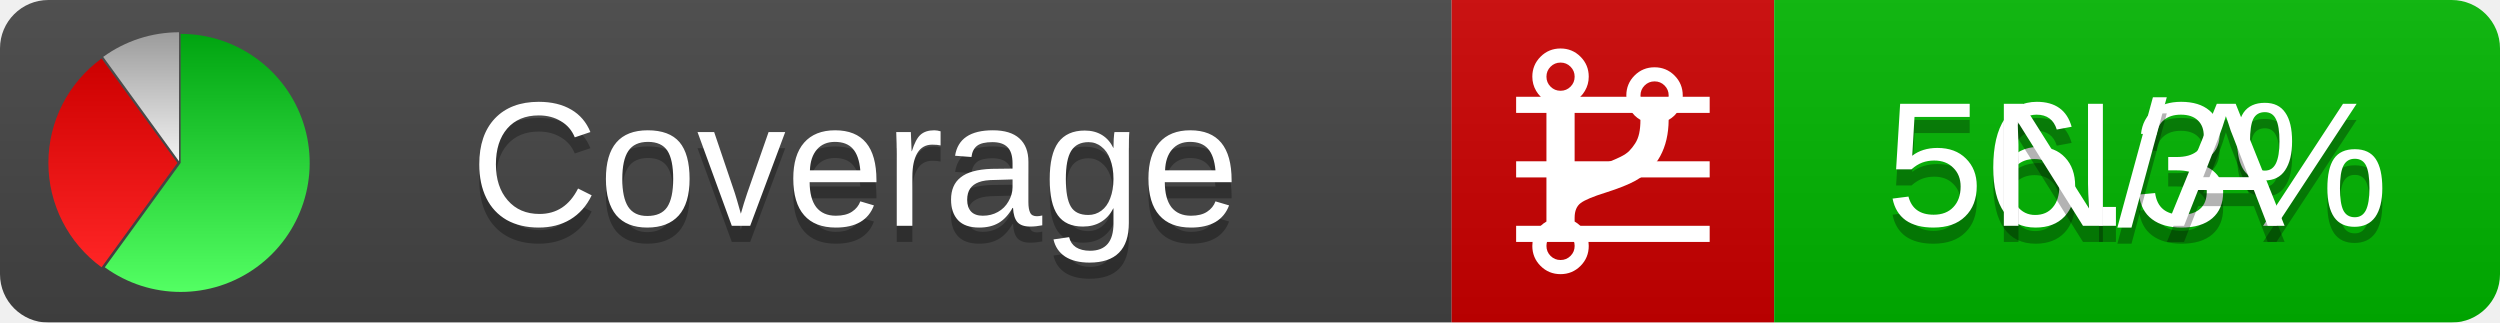
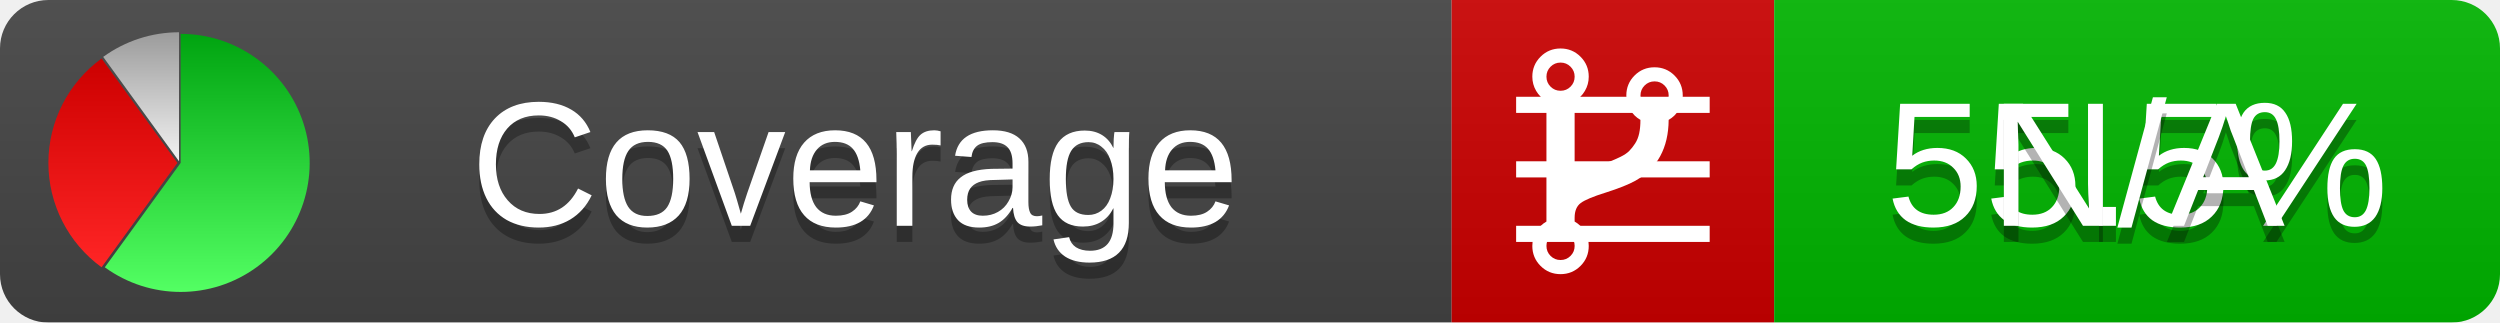
<svg xmlns="http://www.w3.org/2000/svg" xmlns:xlink="http://www.w3.org/1999/xlink" width="155" height="20">
  <style type="text/css">
          
            @keyframes fadeout {
              0 % { visibility: visible; opacity: 1; }
              40% { visibility: visible; opacity: 1; }
              50% { visibility: hidden; opacity: 0; }
              90% { visibility: hidden; opacity: 0; }
              100% { visibility: visible; opacity: 1; }
            }
            @keyframes fadein {
              0% { visibility: hidden; opacity: 0; }
              40% { visibility: hidden; opacity: 0; }
              50% { visibility: visible; opacity: 1; }
              90% { visibility: visible; opacity: 1; }
              100% { visibility: hidden; opacity: 0; }
            }
            .linecoverage {
                animation-duration: 10s;
                animation-name: fadeout;
                animation-iteration-count: infinite;
            }
            .branchcoverage {
                animation-duration: 10s;
                animation-name: fadein;
                animation-iteration-count: infinite;
            }
          
    </style>
  <defs>
    <linearGradient id="gradient" x2="0" y2="100%">
      <stop offset="0" stop-color="#bbb" stop-opacity=".1" />
      <stop offset="1" stop-opacity=".1" />
    </linearGradient>
    <linearGradient id="green" x2="0" y2="100%">
      <stop offset="0" stop-color="#00A410" />
      <stop offset="1" stop-color="#53FF63" />
    </linearGradient>
    <linearGradient id="red" x2="0" y2="100%">
      <stop offset="0" stop-color="#C00" />
      <stop offset="1" stop-color="#FF2525" />
    </linearGradient>
    <linearGradient id="gray" x2="0" y2="100%">
      <stop offset="0" stop-color="#9B9B9B" />
      <stop offset="1" stop-color="#F3F3F3" />
    </linearGradient>
    <mask id="mask">
      <rect width="155" height="20" rx="3" fill="#fff" />
    </mask>
    <g id="icon">
      <path style="fill:url(#green);" d="M205,202.5 l0,-200 a200,200 0 1,1 -117.558,361.803 z" />
      <path style="fill:url(#red);" d="M200,202.5 l-117.558,161.803 a200,200 0 0,1 0,-323.607 z" />
      <path style="fill:url(#gray);" d="M202.5,200 l-117.558,-161.803 a200,200 0 0,1 117.558,-38.196 z" />
    </g>
  </defs>
  <g mask="url(#mask)">
    <rect x="0" y="0" width="90" height="20" fill="#444" />
    <rect x="90" y="0" width="20" height="20" fill="#c00" />
    <rect x="110" y="0" width="45" height="20" fill="#00B600" />
    <rect x="0" y="0" width="155" height="20" fill="url(#gradient)" />
  </g>
  <g>
    <path class="linecoverage" stroke="#fff" d="M94 6.5 h12 M94 10.5 h12 M94 14.5 h12" />
    <path class="branchcoverage" fill="#fff" d="m 97.628,15.247 q 0,-0.364 -0.255,-0.619 -0.255,-0.255 -0.619,-0.255 -0.364,0 -0.619,0.255 -0.255,0.255 -0.255,0.619 0,0.364 0.255,0.619 0.255,0.255 0.619,0.255 0.364,0 0.619,-0.255 0.255,-0.255 0.255,-0.619 z m 0,-10.493 q 0,-0.364 -0.255,-0.619 -0.255,-0.255 -0.619,-0.255 -0.364,0 -0.619,0.255 -0.255,0.255 -0.255,0.619 0,0.364 0.255,0.619 0.255,0.255 0.619,0.255 0.364,0 0.619,-0.255 0.255,-0.255 0.255,-0.619 z m 5.83,1.166 q 0,-0.364 -0.255,-0.619 -0.255,-0.255 -0.619,-0.255 -0.364,0 -0.619,0.255 -0.255,0.255 -0.255,0.619 0,0.364 0.255,0.619 0.255,0.255 0.619,0.255 0.364,0 0.619,-0.255 0.255,-0.255 0.255,-0.619 z m 0.874,0 q 0,0.474 -0.237,0.879 -0.237,0.405 -0.638,0.633 -0.018,2.614 -2.059,3.771 -0.619,0.346 -1.849,0.738 -1.166,0.364 -1.544,0.647 -0.378,0.282 -0.378,0.911 l 0,0.237 q 0.401,0.228 0.638,0.633 0.237,0.405 0.237,0.879 0,0.729 -0.51,1.239 -0.51,0.51 -1.239,0.51 -0.729,0 -1.239,-0.51 -0.51,-0.51 -0.51,-1.239 0,-0.474 0.237,-0.879 0.237,-0.405 0.638,-0.633 l 0,-7.469 q -0.401,-0.228 -0.638,-0.633 -0.237,-0.405 -0.237,-0.879 0,-0.729 0.51,-1.239 0.51,-0.51 1.239,-0.51 0.729,0 1.239,0.51 0.51,0.51 0.51,1.239 0,0.474 -0.237,0.879 -0.237,0.405 -0.638,0.633 l 0,4.527 q 0.492,-0.237 1.403,-0.519 0.501,-0.155 0.797,-0.269 0.296,-0.114 0.642,-0.282 0.346,-0.169 0.537,-0.36 0.191,-0.191 0.369,-0.465 0.178,-0.273 0.255,-0.633 0.077,-0.36 0.077,-0.833 -0.401,-0.228 -0.638,-0.633 -0.237,-0.405 -0.237,-0.879 0,-0.729 0.51,-1.239 0.51,-0.51 1.239,-0.51 0.729,0 1.239,0.51 0.51,0.51 0.51,1.239 z" />
  </g>
  <g fill="#fff" text-anchor="middle" font-family="Verdana,Arial,Geneva,sans-serif" font-size="11">
    <a xlink:href="https://github.com/danielpalme/ReportGenerator" target="_top">
      <use xlink:href="#icon" transform="translate(3,2) scale(.04)" />
    </a>
    <text x="53" y="15" fill="#010101" fill-opacity=".3">Coverage</text>
    <text x="53" y="14" fill="#fff">Coverage</text>
-     <text class="linecoverage" x="132.5" y="15" fill="#010101" fill-opacity=".3">56.3%</text>
-     <text class="linecoverage" x="132.5" y="14">56.3%</text>
+     <text class="linecoverage" x="132.5" y="15" fill="#010101" fill-opacity=".3">55.5%</text>
+     <text class="linecoverage" x="132.5" y="14">55.5%</text>
    <text class="branchcoverage" x="132.5" y="15" fill="#010101" fill-opacity=".3">N/A</text>
    <text class="branchcoverage" x="132.5" y="14">N/A</text>
  </g>
  <g>
    <rect class="linecoverage" x="90" y="0" width="65" height="20" fill-opacity="0" />
    <rect class="branchcoverage" x="90" y="0" width="65" height="20" fill-opacity="0" />
  </g>
</svg>
